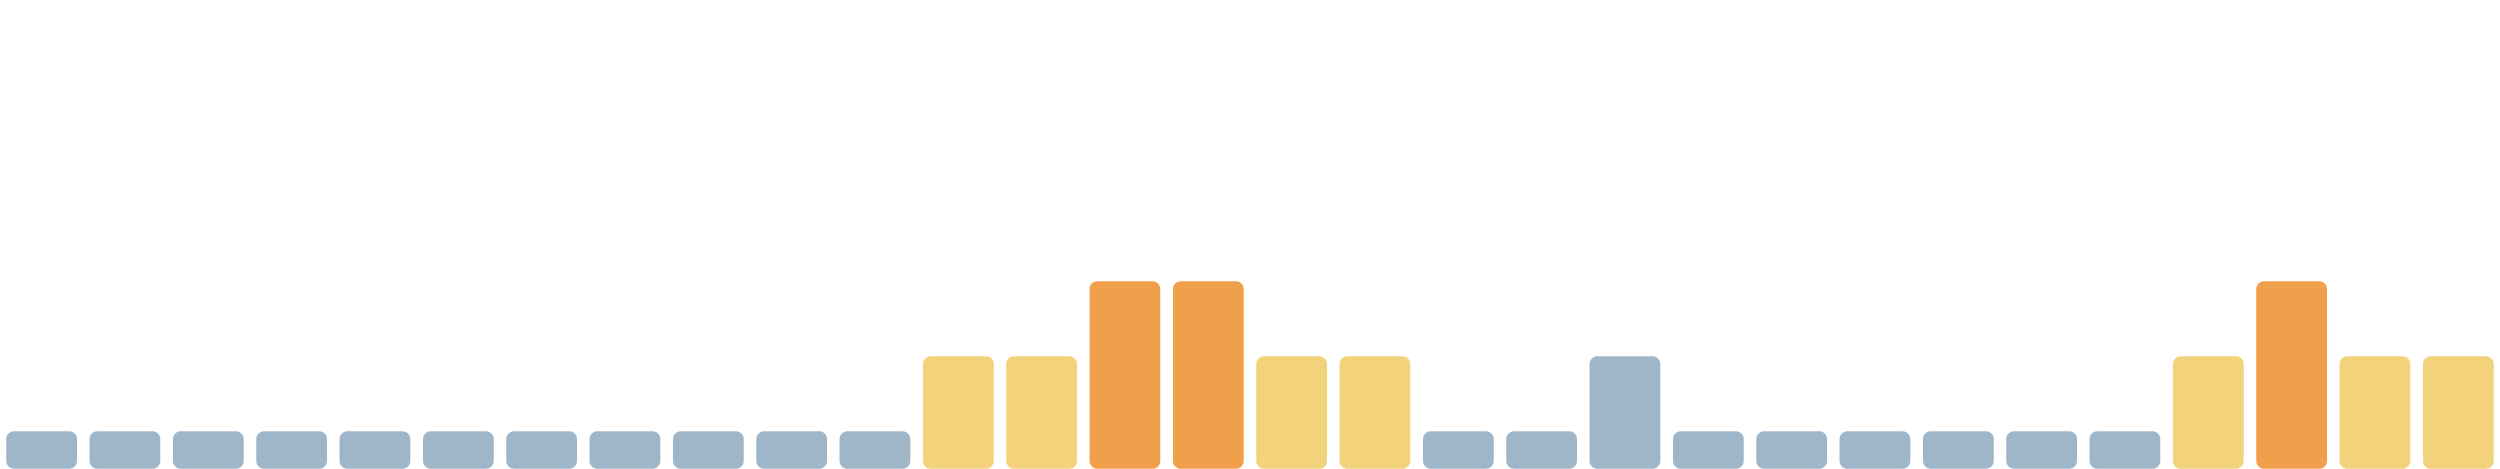
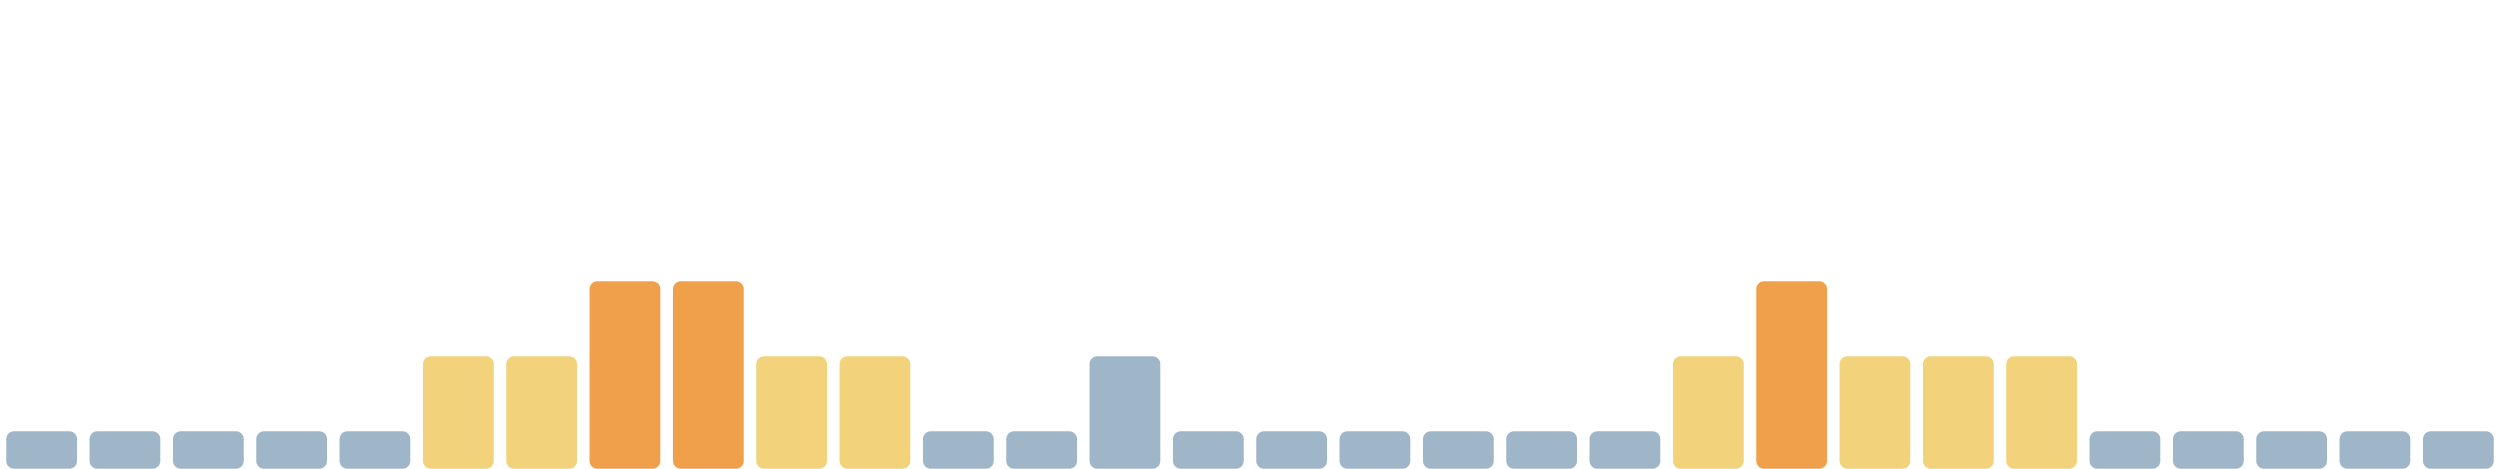
<svg xmlns="http://www.w3.org/2000/svg" viewBox="0 0 1600 300" width="1600" height="300" preserveAspectRatio="none" role="img" aria-label="Índice de huella climática de los últimos 30 días">
  <rect x="4.0" y="276" width="45.3" height="24" rx="5" fill="#9fb6c8" />
  <rect x="57.3" y="276" width="45.3" height="24" rx="5" fill="#9fb6c8" />
  <rect x="110.7" y="276" width="45.3" height="24" rx="5" fill="#9fb6c8" />
  <rect x="164.0" y="276" width="45.3" height="24" rx="5" fill="#9fb6c8" />
  <rect x="217.3" y="276" width="45.3" height="24" rx="5" fill="#9fb6c8" />
-   <rect x="270.7" y="276" width="45.3" height="24" rx="5" fill="#9fb6c8" />
-   <rect x="324.0" y="276" width="45.3" height="24" rx="5" fill="#9fb6c8" />
-   <rect x="377.3" y="276" width="45.3" height="24" rx="5" fill="#9fb6c8" />
-   <rect x="430.7" y="276" width="45.3" height="24" rx="5" fill="#9fb6c8" />
-   <rect x="484.0" y="276" width="45.3" height="24" rx="5" fill="#9fb6c8" />
-   <rect x="537.3" y="276" width="45.3" height="24" rx="5" fill="#9fb6c8" />
-   <rect x="590.7" y="228" width="45.3" height="72" rx="5" fill="#f2d27a" />
-   <rect x="644.0" y="228" width="45.3" height="72" rx="5" fill="#f2d27a" />
-   <rect x="697.3" y="180" width="45.3" height="120" rx="5" fill="#f0a04b" />
-   <rect x="750.7" y="180" width="45.3" height="120" rx="5" fill="#f0a04b" />
-   <rect x="804.0" y="228" width="45.3" height="72" rx="5" fill="#f2d27a" />
-   <rect x="857.3" y="228" width="45.3" height="72" rx="5" fill="#f2d27a" />
+   <rect x="270.7" y="228" width="45.3" height="72" rx="5" fill="#f2d27a" />
+   <rect x="324.0" y="228" width="45.3" height="72" rx="5" fill="#f2d27a" />
+   <rect x="377.3" y="180" width="45.3" height="120" rx="5" fill="#f0a04b" />
+   <rect x="430.7" y="180" width="45.3" height="120" rx="5" fill="#f0a04b" />
+   <rect x="484.0" y="228" width="45.3" height="72" rx="5" fill="#f2d27a" />
+   <rect x="537.3" y="228" width="45.3" height="72" rx="5" fill="#f2d27a" />
+   <rect x="590.7" y="276" width="45.3" height="24" rx="5" fill="#9fb6c8" />
+   <rect x="644.0" y="276" width="45.3" height="24" rx="5" fill="#9fb6c8" />
+   <rect x="697.3" y="228" width="45.3" height="72" rx="5" fill="#9fb6c8" />
+   <rect x="750.7" y="276" width="45.3" height="24" rx="5" fill="#9fb6c8" />
+   <rect x="804.0" y="276" width="45.3" height="24" rx="5" fill="#9fb6c8" />
+   <rect x="857.3" y="276" width="45.3" height="24" rx="5" fill="#9fb6c8" />
  <rect x="910.7" y="276" width="45.3" height="24" rx="5" fill="#9fb6c8" />
  <rect x="964.0" y="276" width="45.3" height="24" rx="5" fill="#9fb6c8" />
-   <rect x="1017.3" y="228" width="45.3" height="72" rx="5" fill="#9fb6c8" />
-   <rect x="1070.7" y="276" width="45.3" height="24" rx="5" fill="#9fb6c8" />
-   <rect x="1124.0" y="276" width="45.3" height="24" rx="5" fill="#9fb6c8" />
-   <rect x="1177.3" y="276" width="45.3" height="24" rx="5" fill="#9fb6c8" />
-   <rect x="1230.7" y="276" width="45.3" height="24" rx="5" fill="#9fb6c8" />
-   <rect x="1284.0" y="276" width="45.3" height="24" rx="5" fill="#9fb6c8" />
+   <rect x="1017.3" y="276" width="45.3" height="24" rx="5" fill="#9fb6c8" />
+   <rect x="1070.7" y="228" width="45.3" height="72" rx="5" fill="#f2d27a" />
+   <rect x="1124.0" y="180" width="45.3" height="120" rx="5" fill="#f0a04b" />
+   <rect x="1177.3" y="228" width="45.3" height="72" rx="5" fill="#f2d27a" />
+   <rect x="1230.7" y="228" width="45.3" height="72" rx="5" fill="#f2d27a" />
+   <rect x="1284.0" y="228" width="45.3" height="72" rx="5" fill="#f2d27a" />
  <rect x="1337.3" y="276" width="45.3" height="24" rx="5" fill="#9fb6c8" />
-   <rect x="1390.7" y="228" width="45.3" height="72" rx="5" fill="#f2d27a" />
-   <rect x="1444.0" y="180" width="45.3" height="120" rx="5" fill="#f0a04b" />
-   <rect x="1497.3" y="228" width="45.3" height="72" rx="5" fill="#f2d27a" />
-   <rect x="1550.7" y="228" width="45.3" height="72" rx="5" fill="#f2d27a" />
+   <rect x="1390.7" y="276" width="45.3" height="24" rx="5" fill="#9fb6c8" />
+   <rect x="1444.0" y="276" width="45.3" height="24" rx="5" fill="#9fb6c8" />
+   <rect x="1497.3" y="276" width="45.3" height="24" rx="5" fill="#9fb6c8" />
+   <rect x="1550.7" y="276" width="45.3" height="24" rx="5" fill="#9fb6c8" />
</svg>
